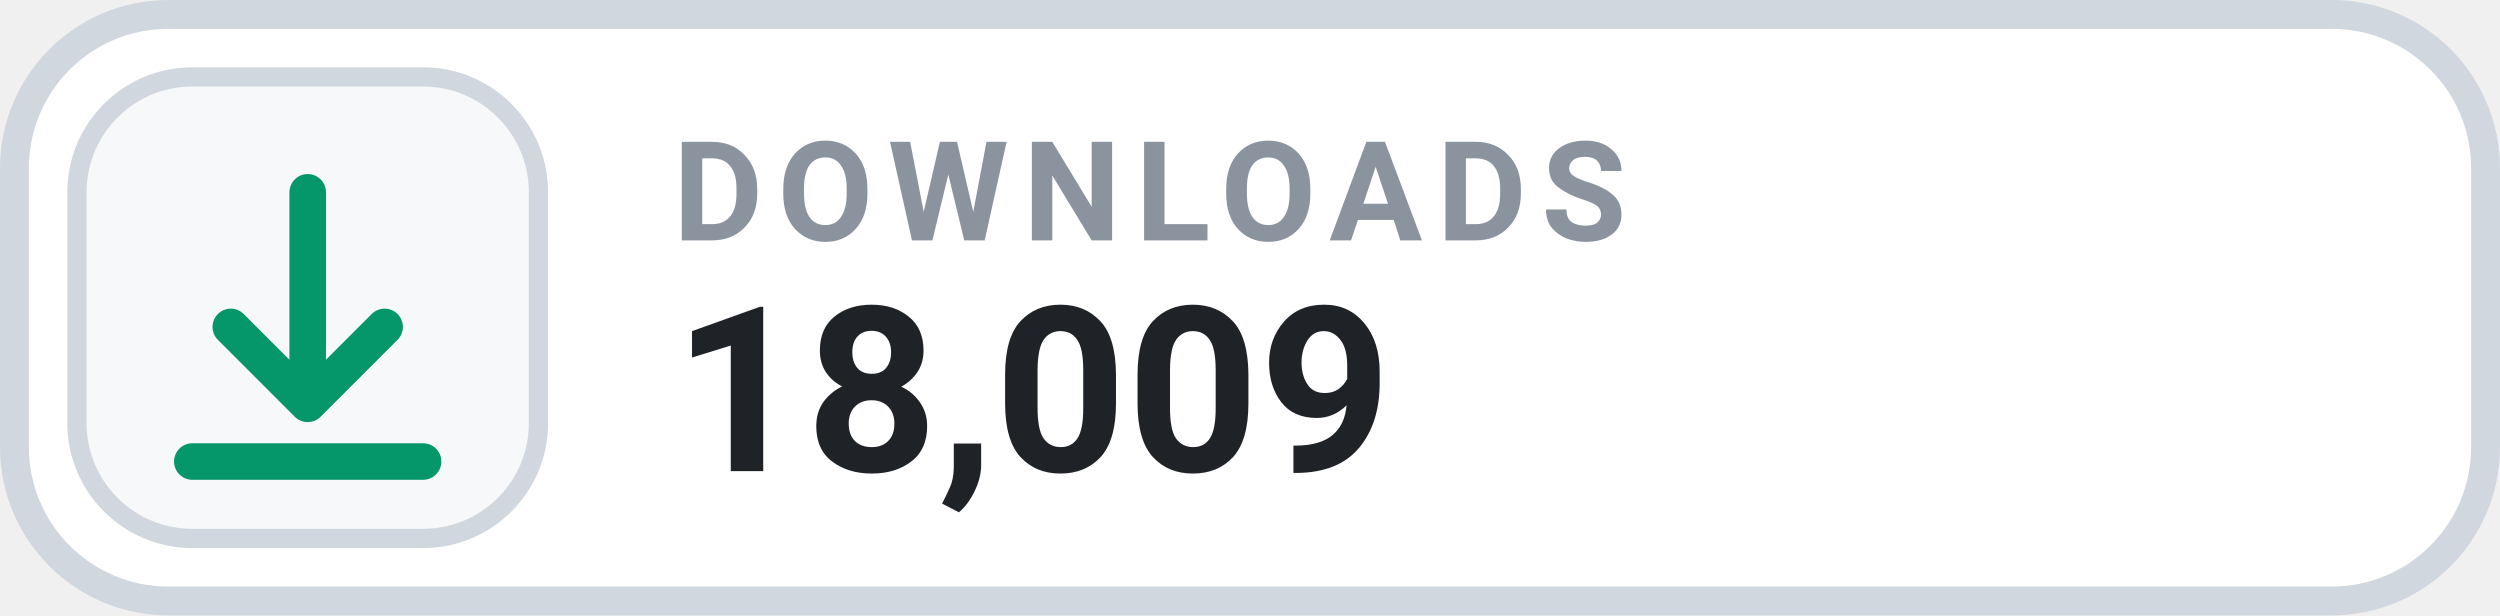
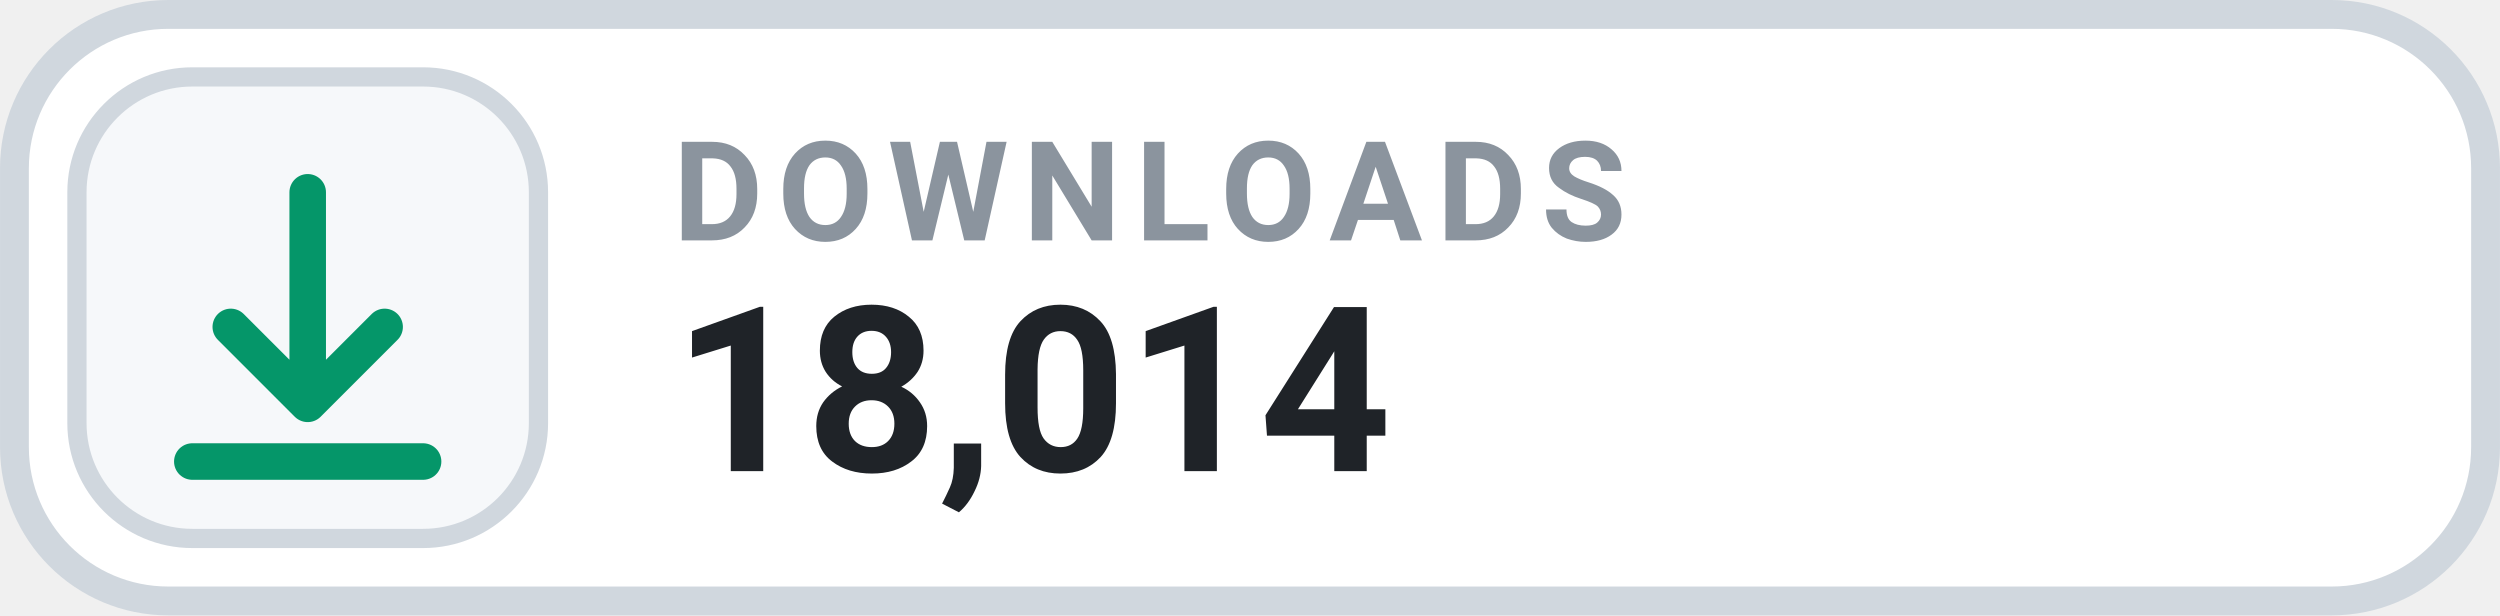
- <svg xmlns="http://www.w3.org/2000/svg" width="126" height="31.015" viewBox="0 0 130 32" role="img" aria-label="DOWNLOADS 18,009">
+ <svg xmlns="http://www.w3.org/2000/svg" width="126" height="31.015" viewBox="0 0 130 32" role="img" aria-label="DOWNLOADS 18,014">
  <rect x=".75" y=".75" width="128.5" height="30.5" rx="8" fill="#FFFFFF" stroke="#D0D7DE" stroke-width="1.5" />
  <rect x="4" y="4" width="24" height="24" rx="6" fill="#F6F8FA" stroke="#D0D7DE" stroke-width="1" />
  <g transform="translate(16 16)" style="color:#059669;">
    <path d="M0 -6 v11 m0 0 l4 -4 m-4 4 l-4 -4 M-6 8 h12" fill="none" stroke="currentColor" stroke-width="1.9" stroke-linecap="round" stroke-linejoin="round" />
  </g>
  <text x="35" y="12.5" fill="#8B949E" font-family="-apple-system,BlinkMacSystemFont,'Segoe UI',Roboto,Helvetica,Arial,sans-serif" font-size="7.2" font-weight="700" letter-spacing=".75">DOWNLOADS</text>
-   <text x="35" y="24.5" fill="#1F2328" font-family="-apple-system,BlinkMacSystemFont,'Segoe UI',Roboto,Helvetica,Arial,sans-serif" font-size="12" font-weight="700">18,009</text>
+   <text x="35" y="24.5" fill="#1F2328" font-family="-apple-system,BlinkMacSystemFont,'Segoe UI',Roboto,Helvetica,Arial,sans-serif" font-size="12" font-weight="700">18,014</text>
</svg>
